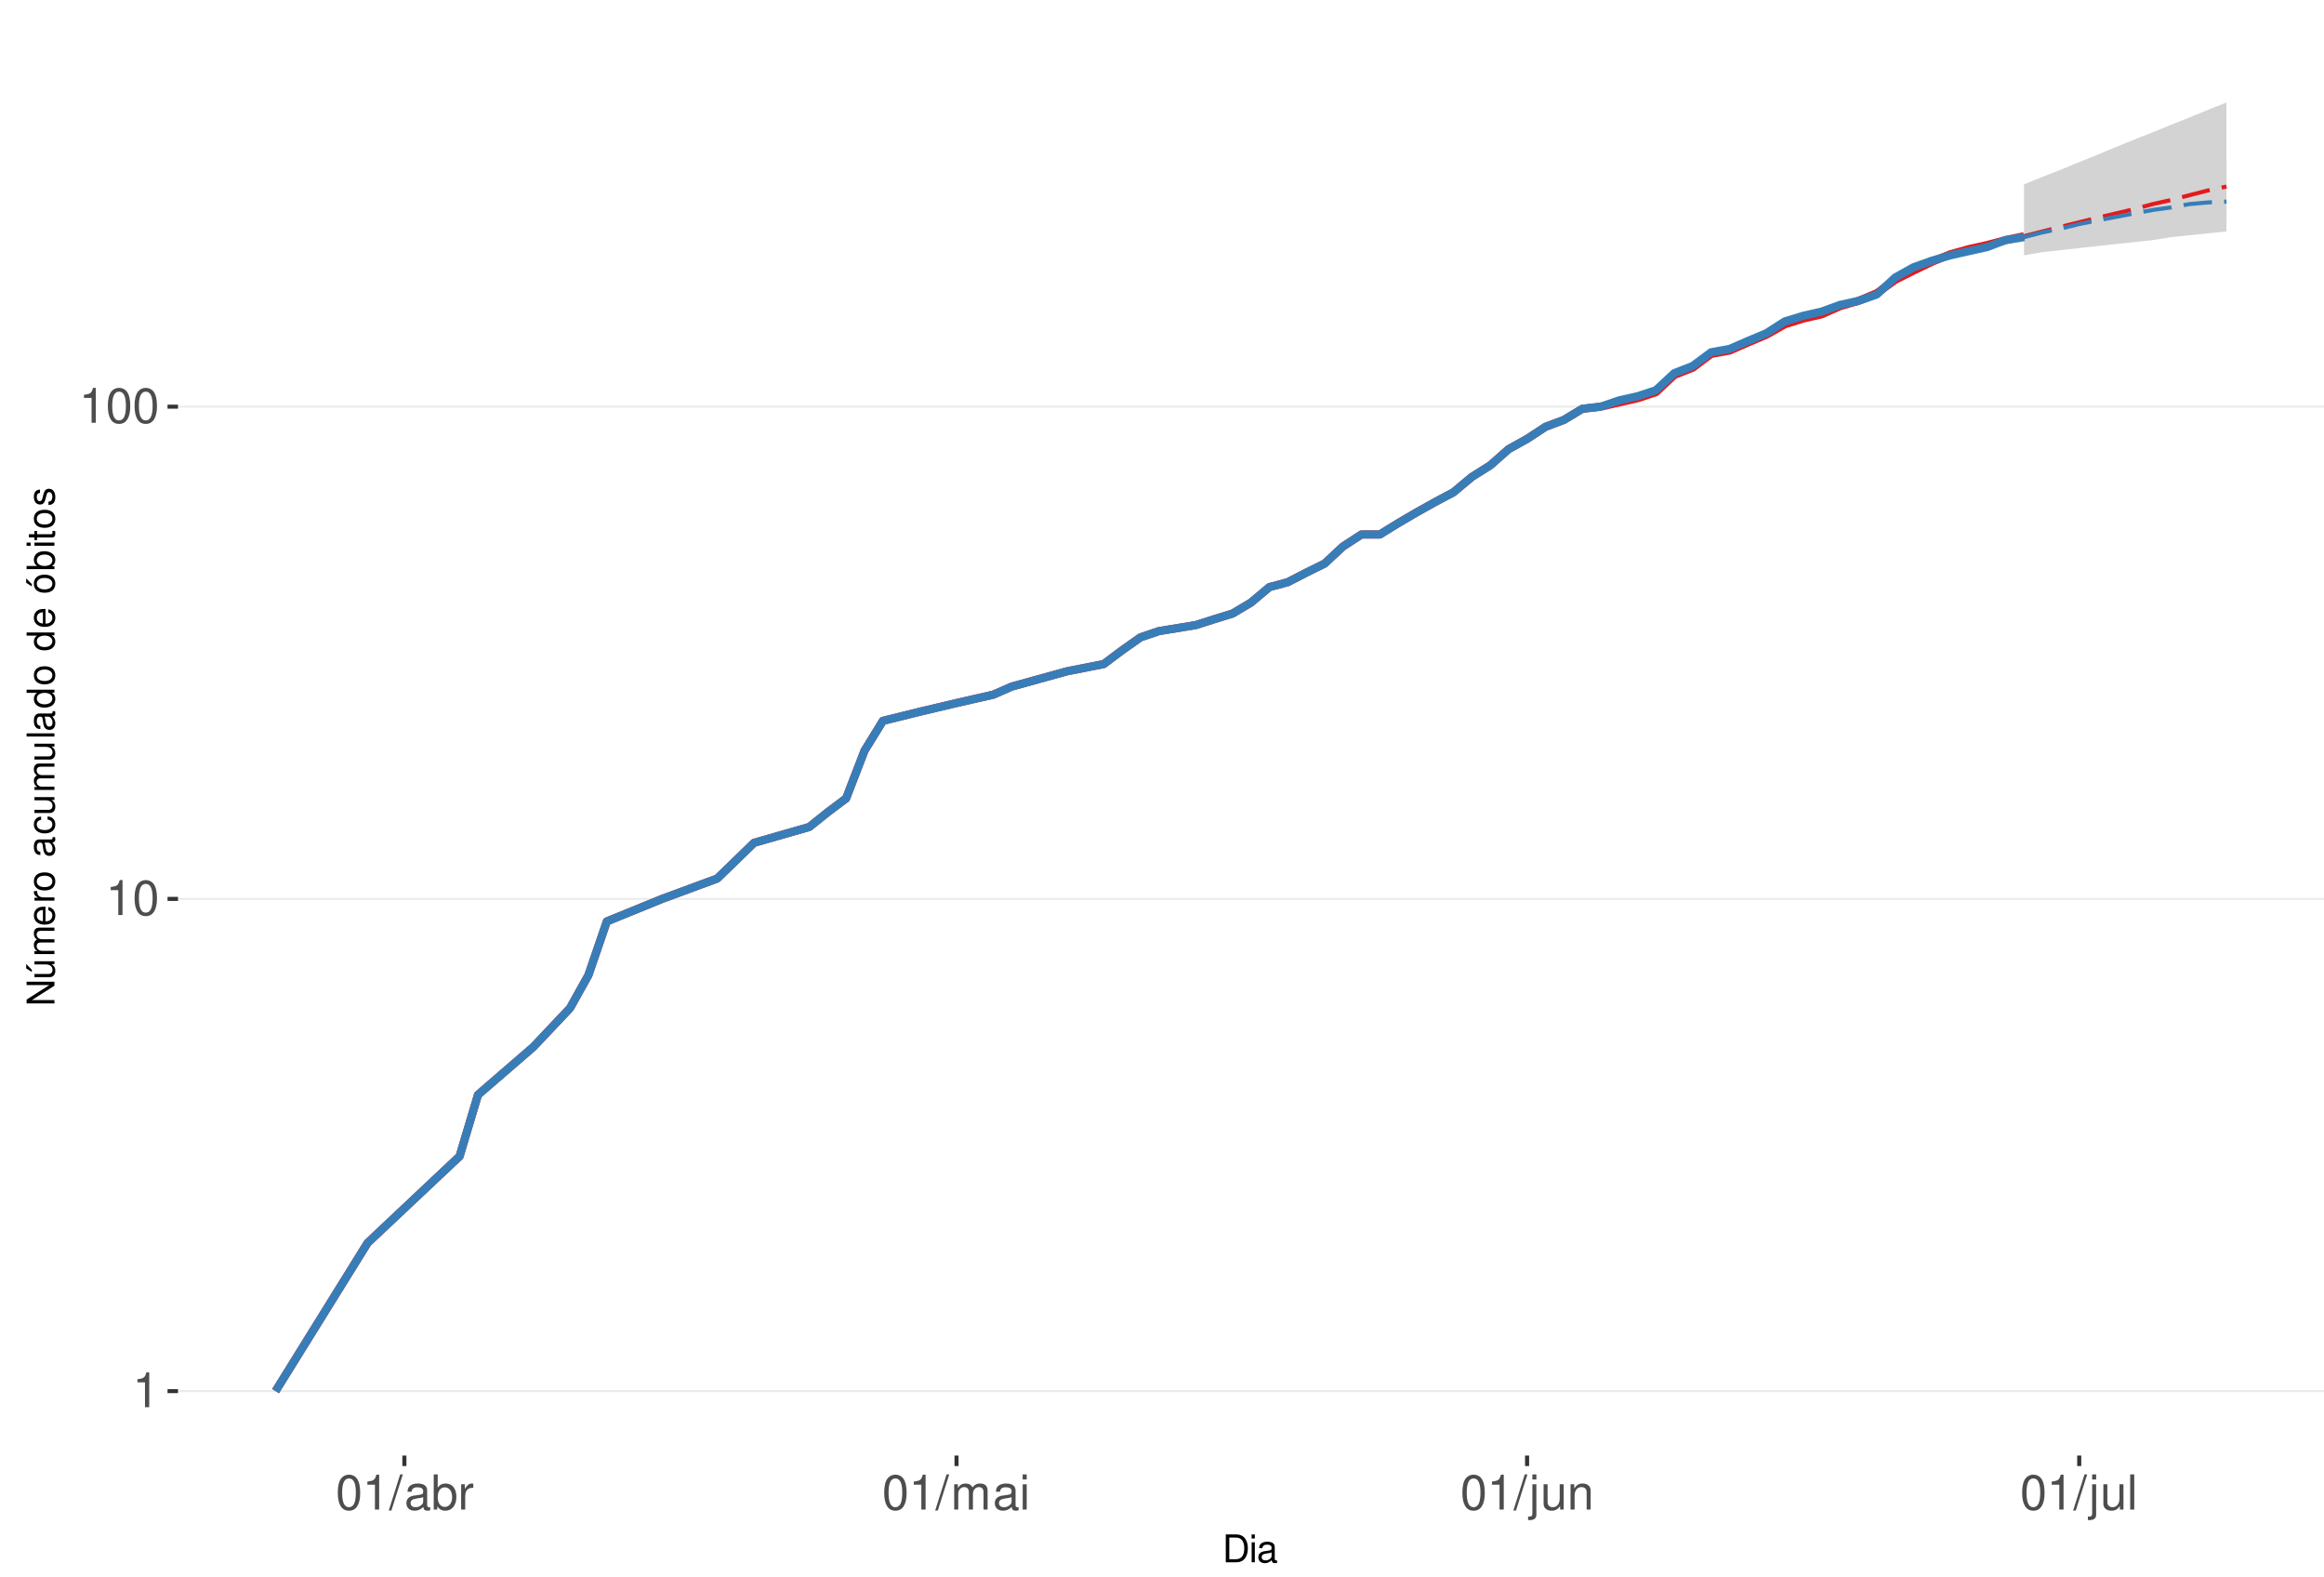
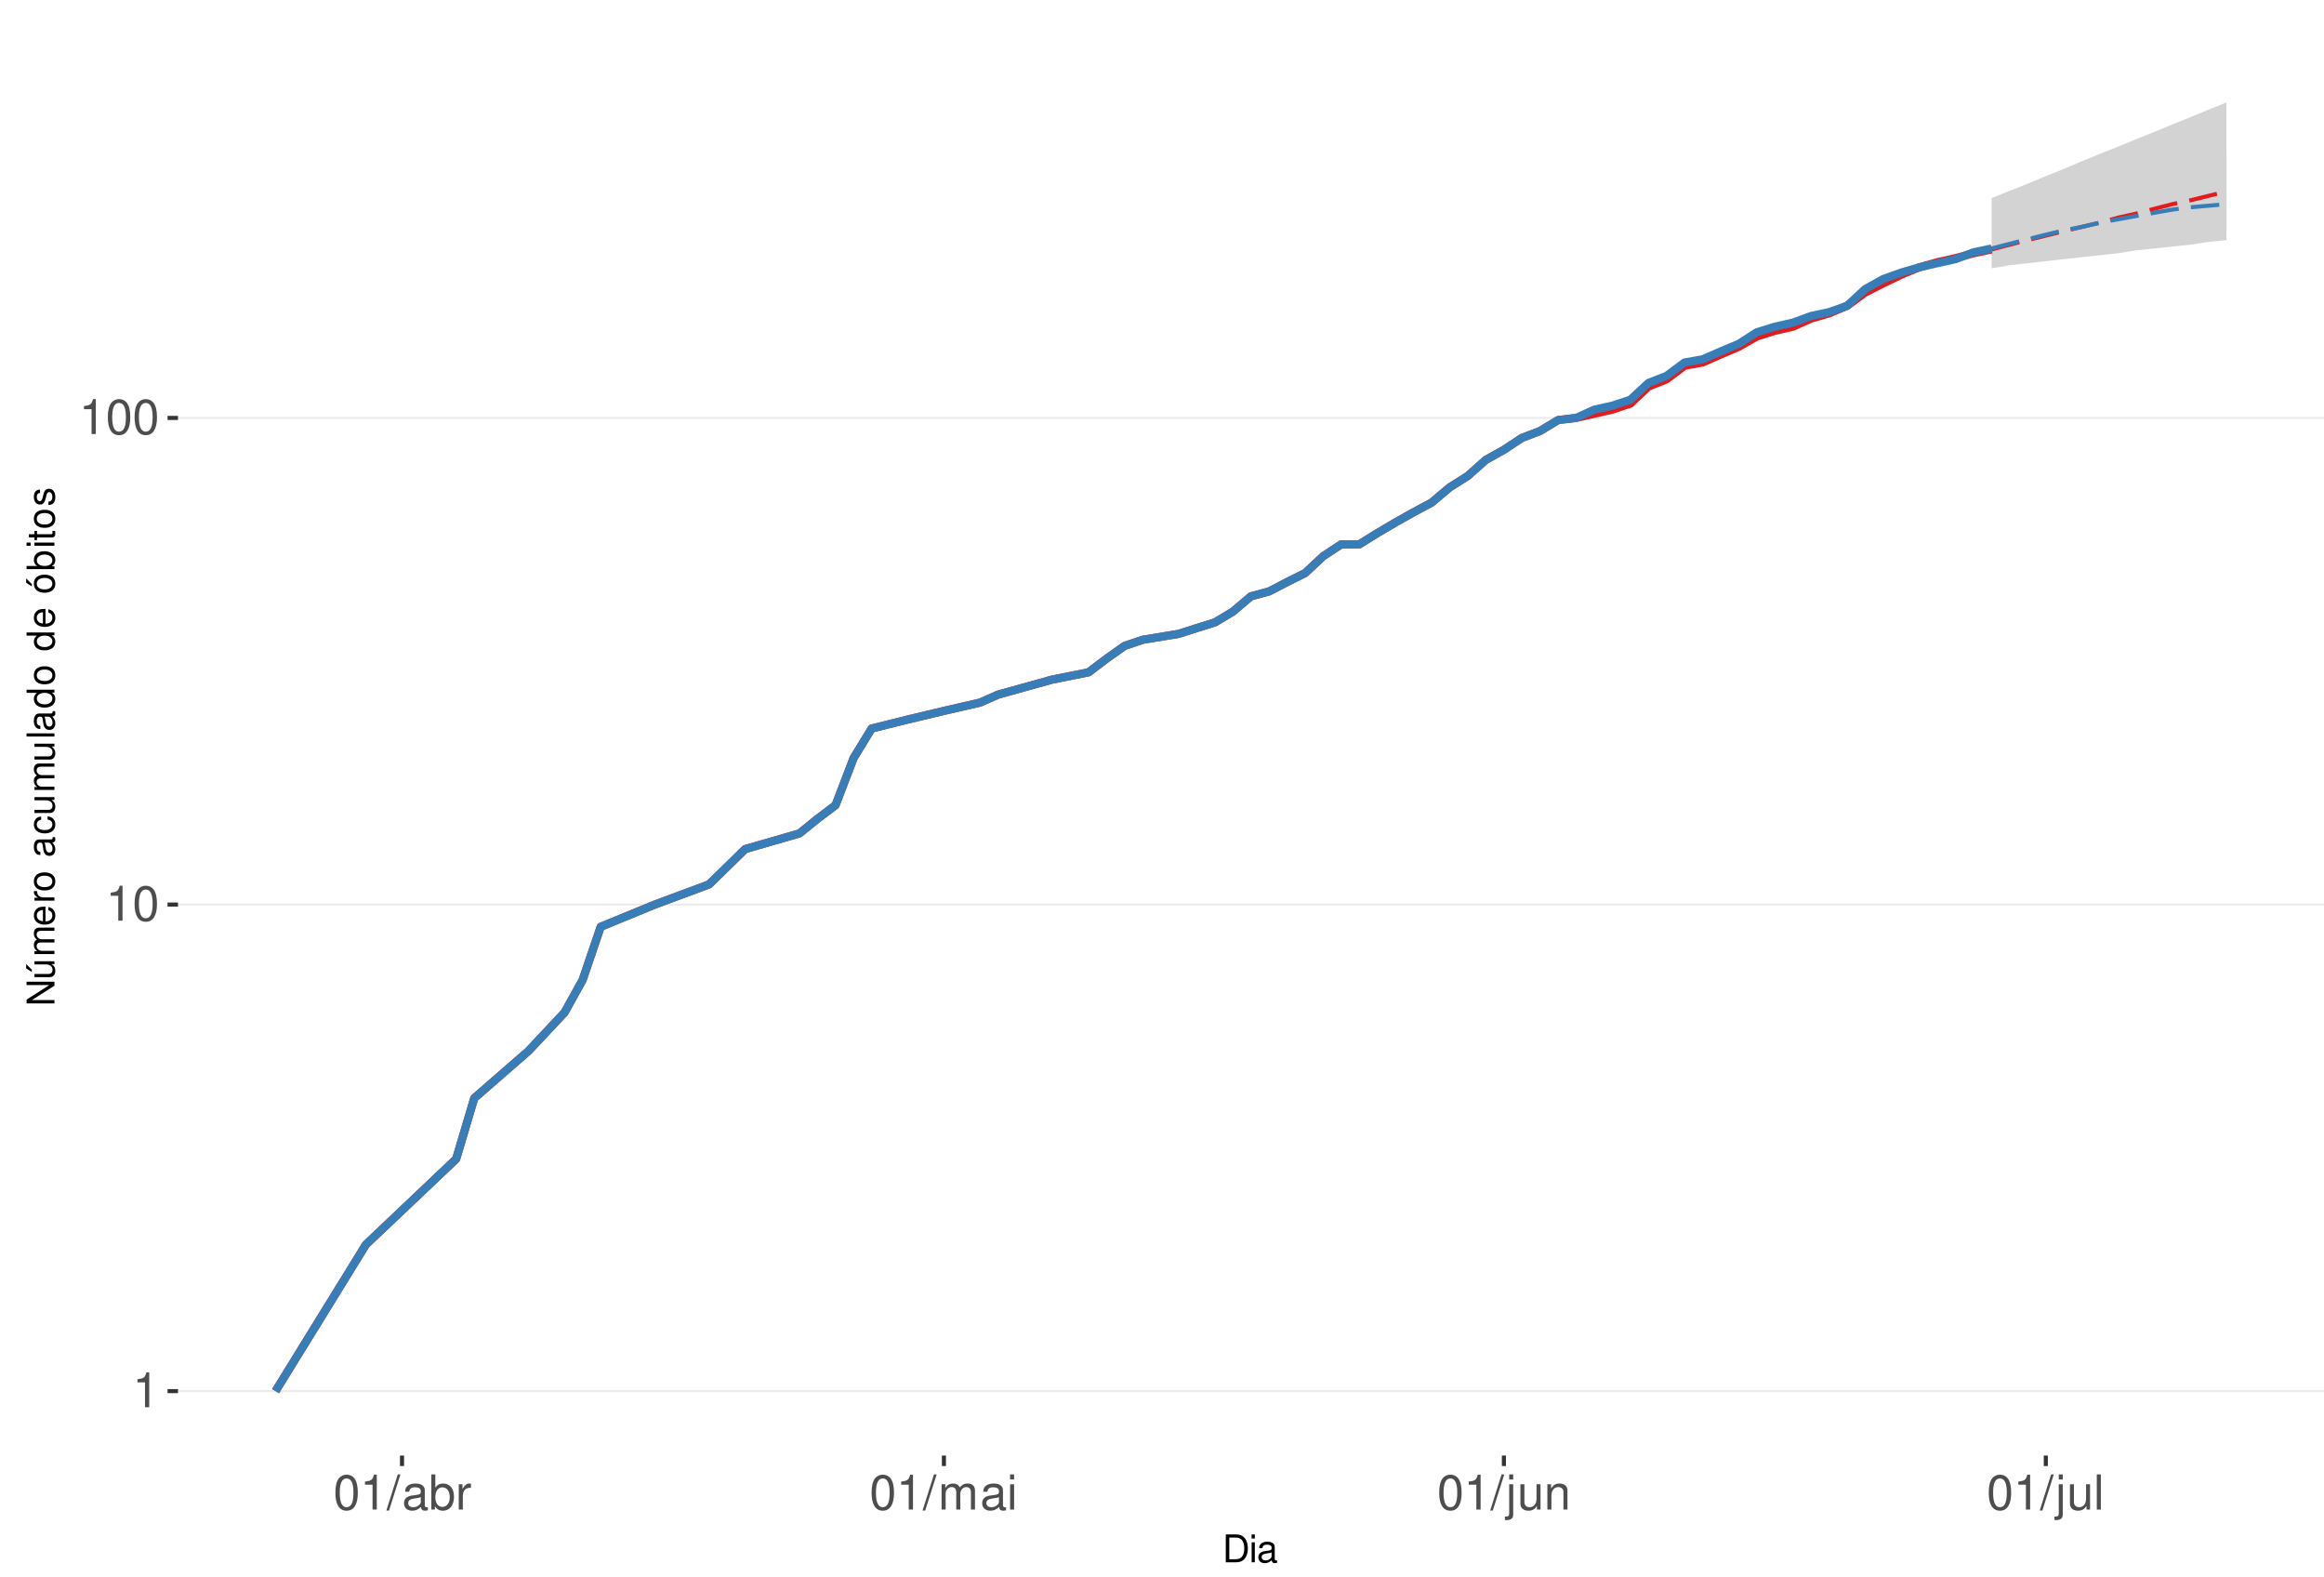
<svg xmlns="http://www.w3.org/2000/svg" xmlns:xlink="http://www.w3.org/1999/xlink" width="609pt" height="413pt" viewBox="0 0 609 413" version="1.1">
  <defs>
    <g>
      <symbol overflow="visible" id="glyph0-0">
        <path style="stroke:none;" d="" />
      </symbol>
      <symbol overflow="visible" id="glyph0-1">
        <path style="stroke:none;" d="M 3.281 -6.516 L 3.281 0 L 4.391 0 L 4.391 -9.156 L 3.656 -9.156 C 3.266 -7.75 3.016 -7.562 1.297 -7.328 L 1.297 -6.516 Z M 3.281 -6.516 " />
      </symbol>
      <symbol overflow="visible" id="glyph0-2">
        <path style="stroke:none;" d="M 3.484 -9.156 C 2.641 -9.156 1.891 -8.766 1.422 -8.156 C 0.828 -7.344 0.547 -6.125 0.547 -4.422 C 0.547 -1.344 1.562 0.297 3.484 0.297 C 5.375 0.297 6.422 -1.344 6.422 -4.359 C 6.422 -6.125 6.141 -7.312 5.547 -8.156 C 5.078 -8.781 4.328 -9.156 3.484 -9.156 Z M 3.484 -8.156 C 4.688 -8.156 5.281 -6.938 5.281 -4.453 C 5.281 -1.844 4.703 -0.625 3.453 -0.625 C 2.281 -0.625 1.688 -1.891 1.688 -4.422 C 1.688 -6.938 2.281 -8.156 3.484 -8.156 Z M 3.484 -8.156 " />
      </symbol>
      <symbol overflow="visible" id="glyph0-3">
        <path style="stroke:none;" d="M 2.891 -9.219 L -0.094 0.25 L 0.594 0.25 L 3.594 -9.219 Z M 2.891 -9.219 " />
      </symbol>
      <symbol overflow="visible" id="glyph0-4">
        <path style="stroke:none;" d="M 6.766 -0.625 C 6.656 -0.594 6.609 -0.594 6.547 -0.594 C 6.172 -0.594 5.969 -0.781 5.969 -1.109 L 5.969 -5.016 C 5.969 -6.188 5.109 -6.828 3.484 -6.828 C 2.5 -6.828 1.734 -6.547 1.281 -6.047 C 0.969 -5.703 0.844 -5.328 0.828 -4.672 L 1.891 -4.672 C 1.969 -5.484 2.453 -5.844 3.438 -5.844 C 4.406 -5.844 4.922 -5.5 4.922 -4.859 L 4.922 -4.578 C 4.906 -4.125 4.688 -3.969 3.828 -3.844 C 2.328 -3.656 2.094 -3.609 1.703 -3.438 C 0.922 -3.109 0.531 -2.531 0.531 -1.672 C 0.531 -0.469 1.359 0.297 2.703 0.297 C 3.547 0.297 4.219 0 4.969 -0.688 C 5.031 0 5.359 0.297 6.047 0.297 C 6.281 0.297 6.422 0.266 6.766 0.172 Z M 4.922 -2.094 C 4.922 -1.734 4.828 -1.516 4.5 -1.234 C 4.078 -0.828 3.562 -0.625 2.938 -0.625 C 2.109 -0.625 1.625 -1.031 1.625 -1.703 C 1.625 -2.391 2.094 -2.75 3.234 -2.906 C 4.359 -3.062 4.562 -3.109 4.922 -3.281 Z M 4.922 -2.094 " />
      </symbol>
      <symbol overflow="visible" id="glyph0-5">
        <path style="stroke:none;" d="M 0.688 -9.219 L 0.688 0 L 1.625 0 L 1.625 -0.844 C 2.141 -0.078 2.812 0.297 3.734 0.297 C 5.484 0.297 6.625 -1.141 6.625 -3.344 C 6.625 -5.5 5.547 -6.828 3.781 -6.828 C 2.875 -6.828 2.234 -6.484 1.734 -5.734 L 1.734 -9.219 Z M 3.578 -5.828 C 4.766 -5.828 5.516 -4.812 5.516 -3.234 C 5.516 -1.719 4.734 -0.703 3.578 -0.703 C 2.453 -0.703 1.734 -1.703 1.734 -3.266 C 1.734 -4.828 2.453 -5.828 3.578 -5.828 Z M 3.578 -5.828 " />
      </symbol>
      <symbol overflow="visible" id="glyph0-6">
        <path style="stroke:none;" d="M 0.875 -6.625 L 0.875 0 L 1.938 0 L 1.938 -3.438 C 1.953 -5.031 2.609 -5.75 4.062 -5.703 L 4.062 -6.781 C 3.891 -6.812 3.781 -6.828 3.656 -6.828 C 2.969 -6.828 2.453 -6.422 1.844 -5.422 L 1.844 -6.625 Z M 0.875 -6.625 " />
      </symbol>
      <symbol overflow="visible" id="glyph0-7">
        <path style="stroke:none;" d="M 0.891 -6.625 L 0.891 0 L 1.953 0 L 1.953 -4.156 C 1.953 -5.125 2.641 -5.891 3.5 -5.891 C 4.297 -5.891 4.734 -5.422 4.734 -4.562 L 4.734 0 L 5.797 0 L 5.797 -4.156 C 5.797 -5.125 6.5 -5.891 7.359 -5.891 C 8.125 -5.891 8.578 -5.406 8.578 -4.562 L 8.578 0 L 9.641 0 L 9.641 -4.969 C 9.641 -6.156 8.953 -6.828 7.719 -6.828 C 6.828 -6.828 6.297 -6.562 5.688 -5.812 C 5.297 -6.516 4.766 -6.828 3.891 -6.828 C 3.016 -6.828 2.422 -6.5 1.859 -5.688 L 1.859 -6.625 Z M 0.891 -6.625 " />
      </symbol>
      <symbol overflow="visible" id="glyph0-8">
        <path style="stroke:none;" d="M 1.891 -6.625 L 0.844 -6.625 L 0.844 0 L 1.891 0 Z M 1.891 -9.219 L 0.828 -9.219 L 0.828 -7.891 L 1.891 -7.891 Z M 1.891 -9.219 " />
      </symbol>
      <symbol overflow="visible" id="glyph0-9">
        <path style="stroke:none;" d="M 0.891 -6.625 L 0.891 0.969 C 0.891 1.625 0.688 1.828 0.031 1.828 C -0.047 1.828 -0.094 1.828 -0.234 1.828 L -0.234 2.719 C -0.094 2.75 -0.031 2.766 0.125 2.766 C 1.312 2.766 1.938 2.297 1.938 1.375 L 1.938 -6.625 Z M 1.938 -9.219 L 0.891 -9.219 L 0.891 -7.891 L 1.938 -7.891 Z M 1.938 -9.219 " />
      </symbol>
      <symbol overflow="visible" id="glyph0-10">
        <path style="stroke:none;" d="M 6.094 0 L 6.094 -6.625 L 5.047 -6.625 L 5.047 -2.875 C 5.047 -1.516 4.344 -0.625 3.234 -0.625 C 2.406 -0.625 1.875 -1.141 1.875 -1.938 L 1.875 -6.625 L 0.828 -6.625 L 0.828 -1.516 C 0.828 -0.422 1.641 0.297 2.938 0.297 C 3.906 0.297 4.531 -0.047 5.156 -0.922 L 5.156 0 Z M 6.094 0 " />
      </symbol>
      <symbol overflow="visible" id="glyph0-11">
        <path style="stroke:none;" d="M 0.891 -6.625 L 0.891 0 L 1.953 0 L 1.953 -3.656 C 1.953 -5.016 2.656 -5.891 3.75 -5.891 C 4.578 -5.891 5.109 -5.391 5.109 -4.594 L 5.109 0 L 6.156 0 L 6.156 -5.016 C 6.156 -6.109 5.344 -6.828 4.062 -6.828 C 3.078 -6.828 2.438 -6.438 1.859 -5.516 L 1.859 -6.625 Z M 0.891 -6.625 " />
      </symbol>
      <symbol overflow="visible" id="glyph0-12">
        <path style="stroke:none;" d="M 1.922 -9.219 L 0.859 -9.219 L 0.859 0 L 1.922 0 Z M 1.922 -9.219 " />
      </symbol>
      <symbol overflow="visible" id="glyph1-0">
        <path style="stroke:none;" d="" />
      </symbol>
      <symbol overflow="visible" id="glyph1-1">
        <path style="stroke:none;" d="M 0.891 0 L 3.703 0 C 5.547 0 6.672 -1.375 6.672 -3.656 C 6.672 -5.906 5.547 -7.297 3.703 -7.297 L 0.891 -7.297 Z M 1.812 -0.812 L 1.812 -6.469 L 3.547 -6.469 C 4.984 -6.469 5.734 -5.5 5.734 -3.641 C 5.734 -1.797 4.984 -0.812 3.547 -0.812 Z M 1.812 -0.812 " />
      </symbol>
      <symbol overflow="visible" id="glyph1-2">
        <path style="stroke:none;" d="M 1.5 -5.234 L 0.672 -5.234 L 0.672 0 L 1.5 0 Z M 1.5 -7.297 L 0.656 -7.297 L 0.656 -6.234 L 1.5 -6.234 Z M 1.5 -7.297 " />
      </symbol>
      <symbol overflow="visible" id="glyph1-3">
        <path style="stroke:none;" d="M 5.344 -0.484 C 5.266 -0.469 5.219 -0.469 5.172 -0.469 C 4.875 -0.469 4.719 -0.625 4.719 -0.875 L 4.719 -3.953 C 4.719 -4.891 4.047 -5.391 2.75 -5.391 C 1.984 -5.391 1.375 -5.172 1.016 -4.781 C 0.766 -4.516 0.672 -4.203 0.656 -3.688 L 1.484 -3.688 C 1.562 -4.328 1.938 -4.625 2.719 -4.625 C 3.484 -4.625 3.891 -4.344 3.891 -3.844 L 3.891 -3.625 C 3.875 -3.266 3.703 -3.125 3.016 -3.047 C 1.844 -2.891 1.656 -2.844 1.344 -2.719 C 0.734 -2.453 0.422 -2 0.422 -1.312 C 0.422 -0.375 1.078 0.234 2.141 0.234 C 2.797 0.234 3.328 0 3.922 -0.547 C 3.984 0 4.234 0.234 4.781 0.234 C 4.953 0.234 5.062 0.203 5.344 0.141 Z M 3.891 -1.656 C 3.891 -1.375 3.812 -1.203 3.562 -0.969 C 3.219 -0.656 2.812 -0.5 2.312 -0.5 C 1.672 -0.5 1.297 -0.812 1.297 -1.344 C 1.297 -1.891 1.656 -2.172 2.547 -2.297 C 3.438 -2.422 3.609 -2.453 3.891 -2.594 Z M 3.891 -1.656 " />
      </symbol>
      <symbol overflow="visible" id="glyph2-0">
        <path style="stroke:none;" d="" />
      </symbol>
      <symbol overflow="visible" id="glyph2-1">
        <path style="stroke:none;" d="M -7.297 -6.453 L -7.297 -5.578 L -1.328 -5.578 L -7.297 -1.766 L -7.297 -0.766 L 0 -0.766 L 0 -1.641 L -5.906 -1.641 L 0 -5.406 L 0 -6.453 Z M -7.297 -6.453 " />
      </symbol>
      <symbol overflow="visible" id="glyph2-2">
        <path style="stroke:none;" d="M 0 -4.812 L -5.234 -4.812 L -5.234 -3.984 L -2.266 -3.984 C -1.203 -3.984 -0.5 -3.438 -0.5 -2.562 C -0.5 -1.906 -0.906 -1.484 -1.531 -1.484 L -5.234 -1.484 L -5.234 -0.656 L -1.203 -0.656 C -0.328 -0.656 0.234 -1.297 0.234 -2.312 C 0.234 -3.094 -0.047 -3.578 -0.734 -4.062 L 0 -4.062 Z M -7.406 -2.953 L -5.922 -2 L -5.922 -2.594 L -7.406 -4.094 Z M -7.406 -2.953 " />
      </symbol>
      <symbol overflow="visible" id="glyph2-3">
        <path style="stroke:none;" d="M -5.234 -0.703 L 0 -0.703 L 0 -1.547 L -3.297 -1.547 C -4.047 -1.547 -4.656 -2.094 -4.656 -2.766 C -4.656 -3.391 -4.281 -3.734 -3.609 -3.734 L 0 -3.734 L 0 -4.578 L -3.297 -4.578 C -4.047 -4.578 -4.656 -5.125 -4.656 -5.812 C -4.656 -6.422 -4.266 -6.781 -3.609 -6.781 L 0 -6.781 L 0 -7.625 L -3.938 -7.625 C -4.875 -7.625 -5.391 -7.078 -5.391 -6.094 C -5.391 -5.406 -5.188 -4.984 -4.594 -4.484 C -5.156 -4.188 -5.391 -3.766 -5.391 -3.078 C -5.391 -2.375 -5.125 -1.906 -4.5 -1.469 L -5.234 -1.469 Z M -5.234 -0.703 " />
      </symbol>
      <symbol overflow="visible" id="glyph2-4">
        <path style="stroke:none;" d="M -2.344 -5.125 C -3.141 -5.125 -3.625 -5.062 -4.016 -4.922 C -4.875 -4.578 -5.391 -3.781 -5.391 -2.797 C -5.391 -1.344 -4.281 -0.406 -2.547 -0.406 C -0.812 -0.406 0.234 -1.297 0.234 -2.781 C 0.234 -3.984 -0.453 -4.812 -1.594 -5.016 L -1.594 -4.188 C -0.906 -3.953 -0.547 -3.484 -0.547 -2.812 C -0.547 -2.281 -0.781 -1.828 -1.219 -1.547 C -1.516 -1.344 -1.812 -1.281 -2.344 -1.266 Z M -3.016 -1.297 C -3.984 -1.359 -4.625 -1.953 -4.625 -2.797 C -4.625 -3.641 -3.953 -4.234 -3.016 -4.234 Z M -3.016 -1.297 " />
      </symbol>
      <symbol overflow="visible" id="glyph2-5">
        <path style="stroke:none;" d="M -5.234 -0.688 L 0 -0.688 L 0 -1.531 L -2.719 -1.531 C -3.984 -1.547 -4.547 -2.062 -4.516 -3.203 L -5.359 -3.203 C -5.375 -3.062 -5.391 -2.984 -5.391 -2.891 C -5.391 -2.344 -5.062 -1.938 -4.297 -1.453 L -5.234 -1.453 Z M -5.234 -0.688 " />
      </symbol>
      <symbol overflow="visible" id="glyph2-6">
        <path style="stroke:none;" d="M -5.391 -2.719 C -5.391 -1.234 -4.344 -0.359 -2.578 -0.359 C -0.812 -0.359 0.234 -1.234 0.234 -2.734 C 0.234 -4.203 -0.812 -5.094 -2.547 -5.094 C -4.359 -5.094 -5.391 -4.234 -5.391 -2.719 Z M -4.625 -2.734 C -4.625 -3.672 -3.844 -4.234 -2.547 -4.234 C -1.312 -4.234 -0.547 -3.656 -0.547 -2.734 C -0.547 -1.797 -1.312 -1.234 -2.578 -1.234 C -3.844 -1.234 -4.625 -1.797 -4.625 -2.734 Z M -4.625 -2.734 " />
      </symbol>
      <symbol overflow="visible" id="glyph2-7">
        <path style="stroke:none;" d="" />
      </symbol>
      <symbol overflow="visible" id="glyph2-8">
        <path style="stroke:none;" d="M -0.484 -5.344 C -0.469 -5.266 -0.469 -5.219 -0.469 -5.172 C -0.469 -4.875 -0.625 -4.719 -0.875 -4.719 L -3.953 -4.719 C -4.891 -4.719 -5.391 -4.047 -5.391 -2.75 C -5.391 -1.984 -5.172 -1.375 -4.781 -1.016 C -4.516 -0.766 -4.203 -0.672 -3.688 -0.656 L -3.688 -1.484 C -4.328 -1.562 -4.625 -1.938 -4.625 -2.719 C -4.625 -3.484 -4.344 -3.891 -3.844 -3.891 L -3.625 -3.891 C -3.266 -3.875 -3.125 -3.703 -3.047 -3.016 C -2.891 -1.844 -2.844 -1.656 -2.719 -1.344 C -2.453 -0.734 -2 -0.422 -1.312 -0.422 C -0.375 -0.422 0.234 -1.078 0.234 -2.141 C 0.234 -2.797 0 -3.328 -0.547 -3.922 C 0 -3.984 0.234 -4.234 0.234 -4.781 C 0.234 -4.953 0.203 -5.062 0.141 -5.344 Z M -1.656 -3.891 C -1.375 -3.891 -1.203 -3.812 -0.969 -3.562 C -0.656 -3.219 -0.5 -2.812 -0.5 -2.312 C -0.5 -1.672 -0.812 -1.297 -1.344 -1.297 C -1.891 -1.297 -2.172 -1.656 -2.297 -2.547 C -2.422 -3.438 -2.453 -3.609 -2.594 -3.891 Z M -1.656 -3.891 " />
      </symbol>
      <symbol overflow="visible" id="glyph2-9">
        <path style="stroke:none;" d="M -3.484 -4.703 C -3.984 -4.672 -4.312 -4.562 -4.609 -4.359 C -5.094 -4 -5.391 -3.375 -5.391 -2.641 C -5.391 -1.219 -4.266 -0.312 -2.531 -0.312 C -0.844 -0.312 0.234 -1.203 0.234 -2.625 C 0.234 -3.875 -0.516 -4.672 -1.797 -4.766 L -1.797 -3.938 C -0.953 -3.797 -0.547 -3.359 -0.547 -2.656 C -0.547 -1.734 -1.297 -1.188 -2.531 -1.188 C -3.844 -1.188 -4.625 -1.719 -4.625 -2.625 C -4.625 -3.328 -4.203 -3.766 -3.484 -3.875 Z M -3.484 -4.703 " />
      </symbol>
      <symbol overflow="visible" id="glyph2-10">
        <path style="stroke:none;" d="M 0 -4.812 L -5.234 -4.812 L -5.234 -3.984 L -2.266 -3.984 C -1.203 -3.984 -0.5 -3.438 -0.5 -2.562 C -0.5 -1.906 -0.906 -1.484 -1.531 -1.484 L -5.234 -1.484 L -5.234 -0.656 L -1.203 -0.656 C -0.328 -0.656 0.234 -1.297 0.234 -2.312 C 0.234 -3.094 -0.047 -3.578 -0.734 -4.062 L 0 -4.062 Z M 0 -4.812 " />
      </symbol>
      <symbol overflow="visible" id="glyph2-11">
        <path style="stroke:none;" d="M -7.297 -1.516 L -7.297 -0.688 L 0 -0.688 L 0 -1.516 Z M -7.297 -1.516 " />
      </symbol>
      <symbol overflow="visible" id="glyph2-12">
        <path style="stroke:none;" d="M -7.297 -4.953 L -7.297 -4.125 L -4.578 -4.125 C -5.109 -3.766 -5.391 -3.203 -5.391 -2.516 C -5.391 -1.156 -4.297 -0.266 -2.625 -0.266 C -0.859 -0.266 0.234 -1.125 0.234 -2.547 C 0.234 -3.266 -0.047 -3.766 -0.688 -4.203 L 0 -4.203 L 0 -4.953 Z M -4.609 -2.656 C -4.609 -3.547 -3.812 -4.125 -2.562 -4.125 C -1.344 -4.125 -0.547 -3.547 -0.547 -2.656 C -0.547 -1.734 -1.359 -1.125 -2.578 -1.125 C -3.797 -1.125 -4.609 -1.734 -4.609 -2.656 Z M -4.609 -2.656 " />
      </symbol>
      <symbol overflow="visible" id="glyph2-13">
        <path style="stroke:none;" d="M -5.391 -2.719 C -5.391 -1.234 -4.344 -0.359 -2.578 -0.359 C -0.812 -0.359 0.234 -1.234 0.234 -2.734 C 0.234 -4.203 -0.812 -5.094 -2.547 -5.094 C -4.359 -5.094 -5.391 -4.234 -5.391 -2.719 Z M -4.625 -2.734 C -4.625 -3.672 -3.844 -4.234 -2.547 -4.234 C -1.312 -4.234 -0.547 -3.656 -0.547 -2.734 C -0.547 -1.797 -1.312 -1.234 -2.578 -1.234 C -3.844 -1.234 -4.625 -1.797 -4.625 -2.734 Z M -7.406 -2.984 L -5.922 -2.016 L -5.922 -2.625 L -7.406 -4.109 Z M -7.406 -2.984 " />
      </symbol>
      <symbol overflow="visible" id="glyph2-14">
        <path style="stroke:none;" d="M -7.297 -0.547 L 0 -0.547 L 0 -1.297 L -0.672 -1.297 C -0.062 -1.688 0.234 -2.219 0.234 -2.953 C 0.234 -4.328 -0.906 -5.234 -2.641 -5.234 C -4.344 -5.234 -5.391 -4.375 -5.391 -2.984 C -5.391 -2.266 -5.125 -1.766 -4.531 -1.375 L -7.297 -1.375 Z M -4.609 -2.828 C -4.609 -3.766 -3.797 -4.359 -2.547 -4.359 C -1.359 -4.359 -0.547 -3.734 -0.547 -2.828 C -0.547 -1.938 -1.344 -1.375 -2.578 -1.375 C -3.812 -1.375 -4.609 -1.938 -4.609 -2.828 Z M -4.609 -2.828 " />
      </symbol>
      <symbol overflow="visible" id="glyph2-15">
        <path style="stroke:none;" d="M -5.234 -1.5 L -5.234 -0.672 L 0 -0.672 L 0 -1.5 Z M -7.297 -1.5 L -7.297 -0.656 L -6.234 -0.656 L -6.234 -1.5 Z M -7.297 -1.5 " />
      </symbol>
      <symbol overflow="visible" id="glyph2-16">
        <path style="stroke:none;" d="M -5.234 -2.547 L -5.234 -1.688 L -6.688 -1.688 L -6.688 -0.844 L -5.234 -0.844 L -5.234 -0.141 L -4.562 -0.141 L -4.562 -0.844 L -0.594 -0.844 C -0.062 -0.844 0.234 -1.203 0.234 -1.859 C 0.234 -2.078 0.203 -2.266 0.156 -2.547 L -0.547 -2.547 C -0.516 -2.422 -0.5 -2.312 -0.5 -2.141 C -0.5 -1.781 -0.594 -1.688 -0.969 -1.688 L -4.562 -1.688 L -4.562 -2.547 Z M -5.234 -2.547 " />
      </symbol>
      <symbol overflow="visible" id="glyph2-17">
        <path style="stroke:none;" d="M -3.781 -4.375 C -4.812 -4.375 -5.391 -3.688 -5.391 -2.484 C -5.391 -1.266 -4.766 -0.469 -3.797 -0.469 C -2.969 -0.469 -2.578 -0.891 -2.281 -2.125 L -2.094 -2.906 C -1.953 -3.484 -1.734 -3.719 -1.375 -3.719 C -0.875 -3.719 -0.547 -3.234 -0.547 -2.5 C -0.547 -2.047 -0.672 -1.672 -0.891 -1.453 C -1.047 -1.328 -1.188 -1.266 -1.562 -1.219 L -1.562 -0.344 C -0.344 -0.375 0.234 -1.062 0.234 -2.438 C 0.234 -3.75 -0.422 -4.594 -1.438 -4.594 C -2.203 -4.594 -2.641 -4.156 -2.891 -3.109 L -3.078 -2.312 C -3.234 -1.625 -3.453 -1.344 -3.828 -1.344 C -4.312 -1.344 -4.625 -1.766 -4.625 -2.453 C -4.625 -3.125 -4.328 -3.484 -3.781 -3.5 Z M -3.781 -4.375 " />
      </symbol>
    </g>
    <clipPath id="clip1">
      <path d="M 46.645 9.961 L 609 9.961 L 609 381.328 L 46.645 381.328 Z M 46.645 9.961 " />
    </clipPath>
    <clipPath id="clip2">
      <path d="M 46.645 364 L 609 364 L 609 365 L 46.645 365 Z M 46.645 364 " />
    </clipPath>
    <clipPath id="clip3">
-       <path d="M 46.645 235 L 609 235 L 609 236 L 46.645 236 Z M 46.645 235 " />
+       <path d="M 46.645 236 L 609 236 L 609 238 L 46.645 238 Z M 46.645 236 " />
    </clipPath>
    <clipPath id="clip4">
-       <path d="M 46.645 106 L 609 106 L 609 107 L 46.645 107 Z M 46.645 106 " />
+       <path d="M 46.645 109 L 609 109 L 609 110 L 46.645 110 Z M 46.645 109 " />
    </clipPath>
  </defs>
  <g id="surface245">
    <rect x="0" y="0" width="609" height="413" style="fill:rgb(100%,100%,100%);fill-opacity:1;stroke:none;" />
    <rect x="0" y="0" width="609" height="413" style="fill:rgb(100%,100%,100%);fill-opacity:1;stroke:none;" />
    <path style="fill:none;stroke-width:1.067;stroke-linecap:round;stroke-linejoin:round;stroke:rgb(100%,100%,100%);stroke-opacity:1;stroke-miterlimit:10;" d="M 0 413 L 609 413 L 609 0 L 0 0 Z M 0 413 " />
    <g clip-path="url(#clip1)" clip-rule="nonzero">
      <path style=" stroke:none;fill-rule:nonzero;fill:rgb(100%,100%,100%);fill-opacity:1;" d="M 46.645 381.328 L 609 381.328 L 609 9.961 L 46.645 9.961 Z M 46.645 381.328 " />
    </g>
    <g clip-path="url(#clip2)" clip-rule="nonzero">
      <path style="fill:none;stroke-width:0.533;stroke-linecap:butt;stroke-linejoin:round;stroke:rgb(92.157%,92.157%,92.157%);stroke-opacity:1;stroke-miterlimit:10;" d="M 46.645 364.449 L 609 364.449 " />
    </g>
    <g clip-path="url(#clip3)" clip-rule="nonzero">
-       <path style="fill:none;stroke-width:0.533;stroke-linecap:butt;stroke-linejoin:round;stroke:rgb(92.157%,92.157%,92.157%);stroke-opacity:1;stroke-miterlimit:10;" d="M 46.645 235.496 L 609 235.496 " />
+       <path style="fill:none;stroke-width:0.533;stroke-linecap:butt;stroke-linejoin:round;stroke:rgb(92.157%,92.157%,92.157%);stroke-opacity:1;stroke-miterlimit:10;" d="M 46.645 236.973 L 609 236.973 " />
    </g>
    <g clip-path="url(#clip4)" clip-rule="nonzero">
-       <path style="fill:none;stroke-width:0.533;stroke-linecap:butt;stroke-linejoin:round;stroke:rgb(92.157%,92.157%,92.157%);stroke-opacity:1;stroke-miterlimit:10;" d="M 46.645 106.543 L 609 106.543 " />
-     </g>
-     <path style=" stroke:none;fill-rule:nonzero;fill:rgb(82.745%,82.745%,82.745%);fill-opacity:1;" d="M 530.387 48.281 L 535.211 46.34 L 540.031 44.457 L 544.855 42.461 L 549.68 40.531 L 554.5 38.504 L 559.324 36.543 L 564.148 34.648 L 568.969 32.668 L 573.793 30.754 L 578.617 28.766 L 583.438 26.844 L 583.438 60.633 L 578.617 61.129 L 573.793 61.629 L 568.969 62.133 L 564.148 62.898 L 559.324 63.414 L 554.5 63.934 L 549.68 64.461 L 544.855 64.992 L 540.031 65.527 L 535.211 66.066 L 530.387 66.891 Z M 530.387 48.281 " />
-     <path style=" stroke:none;fill-rule:nonzero;fill:rgb(82.745%,82.745%,82.745%);fill-opacity:1;" d="M 530.387 62.133 L 535.211 59.41 L 540.031 56.816 L 544.855 54.559 L 549.68 52.176 L 554.5 50.094 L 559.324 48.281 L 564.148 46.531 L 568.969 45.016 L 573.793 43.543 L 578.617 42.641 L 583.438 42.105 L 583.438 58.219 L 578.617 58.453 L 568.969 58.93 L 564.148 59.172 L 559.324 59.652 L 554.5 59.895 L 549.68 60.387 L 544.855 60.879 L 540.031 61.129 L 535.211 61.629 Z M 530.387 62.133 " />
-     <path style="fill:none;stroke-width:2.134;stroke-linecap:butt;stroke-linejoin:round;stroke:rgb(89.412%,10.196%,10.98%);stroke-opacity:1;stroke-miterlimit:10;" d="M 72.207 364.449 L 96.32 325.629 L 120.438 302.922 L 125.258 286.812 L 139.727 274.312 L 149.375 264.102 L 154.195 255.469 L 159.02 241.395 L 173.488 235.496 L 187.957 230.156 L 197.602 220.801 L 212.07 216.652 L 216.895 212.789 L 221.719 209.172 L 226.539 196.676 L 231.363 188.848 L 241.008 186.465 L 250.656 184.18 L 260.301 181.984 L 265.125 179.871 L 279.594 175.867 L 289.238 173.969 L 294.062 170.355 L 298.887 166.961 L 303.707 165.336 L 313.355 163.758 L 318.176 162.223 L 323 160.73 L 327.824 157.859 L 332.645 153.809 L 337.469 152.52 L 342.293 150.031 L 347.113 147.648 L 351.938 143.164 L 356.762 140.023 L 361.582 140.023 L 366.406 137.051 L 371.23 134.223 L 376.051 131.535 L 380.875 128.969 L 385.699 124.941 L 390.52 121.91 L 395.344 117.656 L 400.168 114.988 L 404.988 111.824 L 409.812 110.008 L 414.637 107.105 L 419.457 106.543 L 424.281 105.434 L 429.105 104.344 L 433.926 102.754 L 438.75 98.23 L 443.574 96.332 L 448.395 92.719 L 453.219 91.848 L 458.043 89.734 L 462.863 87.699 L 467.688 84.965 L 472.512 83.461 L 477.332 82.359 L 482.156 80.219 L 486.98 78.836 L 491.801 76.824 L 496.625 73.312 L 501.449 70.891 L 506.27 68.57 L 511.094 66.613 L 515.918 65.258 L 520.738 64.195 L 525.562 62.898 L 530.387 61.879 " />
-     <path style="fill:none;stroke-width:1.067;stroke-linecap:butt;stroke-linejoin:round;stroke:rgb(89.412%,10.196%,10.98%);stroke-opacity:1;stroke-dasharray:7.469,3.201;stroke-miterlimit:10;" d="M 530.387 61.879 L 535.211 60.633 L 540.031 59.41 L 544.855 58.219 L 549.68 57.047 L 554.5 55.902 L 559.324 54.781 L 564.148 53.461 L 568.969 52.387 L 573.793 51.125 L 578.617 49.891 L 583.438 48.879 " />
-     <path style="fill:none;stroke-width:2.134;stroke-linecap:butt;stroke-linejoin:round;stroke:rgb(21.569%,49.412%,72.157%);stroke-opacity:1;stroke-miterlimit:10;" d="M 72.207 364.449 L 96.32 325.629 L 120.438 302.922 L 125.258 286.812 L 139.727 274.312 L 149.375 264.102 L 154.195 255.469 L 159.02 241.395 L 173.488 235.496 L 187.957 230.156 L 197.602 220.801 L 212.07 216.652 L 216.895 212.789 L 221.719 209.172 L 226.539 196.676 L 231.363 188.848 L 241.008 186.465 L 250.656 184.18 L 260.301 181.984 L 265.125 179.871 L 279.594 175.867 L 289.238 173.969 L 294.062 170.355 L 298.887 166.961 L 303.707 165.336 L 313.355 163.758 L 318.176 162.223 L 323 160.73 L 327.824 157.859 L 332.645 153.809 L 337.469 152.52 L 342.293 150.031 L 347.113 147.648 L 351.938 143.164 L 356.762 140.023 L 361.582 140.023 L 366.406 137.051 L 371.23 134.223 L 376.051 131.535 L 380.875 128.969 L 385.699 124.941 L 390.52 121.91 L 395.344 117.656 L 400.168 114.988 L 404.988 111.824 L 409.812 110.008 L 414.637 107.105 L 419.457 106.543 L 424.281 104.887 L 429.105 103.809 L 433.926 102.23 L 438.75 97.75 L 443.574 95.867 L 448.395 92.281 L 453.219 91.418 L 458.043 89.32 L 462.863 87.301 L 467.688 84.211 L 472.512 82.727 L 477.332 81.637 L 482.156 79.871 L 486.98 78.836 L 491.801 77.156 L 496.625 72.699 L 501.449 70.008 L 506.27 68.285 L 511.094 66.891 L 515.918 65.797 L 520.738 64.727 L 525.562 62.898 L 530.387 62.133 " />
-     <path style="fill:none;stroke-width:1.067;stroke-linecap:butt;stroke-linejoin:round;stroke:rgb(21.569%,49.412%,72.157%);stroke-opacity:1;stroke-dasharray:7.469,3.201;stroke-miterlimit:10;" d="M 530.387 62.133 L 535.211 60.879 L 540.031 59.895 L 544.855 58.691 L 549.68 57.746 L 554.5 56.816 L 559.324 55.902 L 564.148 55.004 L 568.969 54.336 L 573.793 53.461 L 578.617 53.031 L 583.438 52.816 " />
+       <path style="fill:none;stroke-width:0.533;stroke-linecap:butt;stroke-linejoin:round;stroke:rgb(92.157%,92.157%,92.157%);stroke-opacity:1;stroke-miterlimit:10;" d="M 46.645 109.492 L 609 109.492 " />
+     </g>
+     <path style=" stroke:none;fill-rule:nonzero;fill:rgb(82.745%,82.745%,82.745%);fill-opacity:1;" d="M 521.902 51.902 L 526.637 49.98 L 531.367 48.121 L 536.102 46.148 L 540.836 44.242 L 545.57 42.234 L 550.305 40.297 L 555.035 38.426 L 559.77 36.465 L 564.504 34.574 L 569.238 32.605 L 573.973 30.707 L 578.703 28.742 L 583.438 26.844 L 583.438 62.902 L 578.703 63.383 L 573.973 64.109 L 569.238 64.598 L 564.504 65.094 L 559.77 65.594 L 555.035 66.348 L 550.305 66.859 L 545.57 67.375 L 540.836 67.895 L 536.102 68.418 L 531.367 68.949 L 526.637 69.484 L 521.902 70.297 Z M 521.902 51.902 " />
+     <path style=" stroke:none;fill-rule:nonzero;fill:rgb(82.745%,82.745%,82.745%);fill-opacity:1;" d="M 521.902 65.094 L 526.637 62.191 L 531.367 59.434 L 536.102 57.023 L 540.836 54.504 L 545.57 52.293 L 550.305 50.168 L 555.035 48.121 L 559.77 46.324 L 564.504 44.582 L 569.238 43.062 L 573.973 41.742 L 578.703 40.773 L 583.438 40.297 L 583.438 60.34 L 578.703 60.34 L 573.973 60.566 L 569.238 61.027 L 564.504 61.258 L 559.77 61.723 L 555.035 61.957 L 550.305 62.426 L 545.57 62.902 L 540.836 63.141 L 531.367 64.109 L 526.637 64.598 Z M 521.902 65.094 " />
+     <path style="fill:none;stroke-width:2.134;stroke-linecap:butt;stroke-linejoin:round;stroke:rgb(89.412%,10.196%,10.98%);stroke-opacity:1;stroke-miterlimit:10;" d="M 72.207 364.449 L 95.875 326.074 L 119.543 303.625 L 124.277 287.699 L 138.477 275.348 L 147.945 265.25 L 152.68 256.719 L 157.41 242.805 L 171.613 236.973 L 185.812 231.695 L 195.281 222.445 L 209.48 218.344 L 214.215 214.523 L 218.949 210.949 L 223.684 198.598 L 228.418 190.859 L 237.883 188.504 L 247.352 186.242 L 256.816 184.07 L 261.551 181.98 L 275.754 178.027 L 285.219 176.148 L 289.953 172.574 L 294.688 169.219 L 299.422 167.613 L 308.887 166.055 L 313.621 164.539 L 318.355 163.062 L 323.09 160.223 L 327.824 156.219 L 332.555 154.945 L 337.289 152.484 L 342.023 150.129 L 346.758 145.695 L 351.492 142.594 L 356.223 142.594 L 360.957 139.652 L 365.691 136.859 L 370.426 134.203 L 375.16 131.664 L 379.891 127.68 L 384.625 124.688 L 389.359 120.48 L 394.094 117.844 L 398.828 114.715 L 403.562 112.918 L 408.293 110.051 L 413.027 109.492 L 417.762 108.398 L 422.496 107.324 L 427.23 105.75 L 431.961 101.277 L 436.695 99.398 L 441.43 95.828 L 446.164 94.969 L 450.898 92.879 L 455.629 90.867 L 460.363 88.164 L 465.098 86.68 L 469.832 85.59 L 474.566 83.473 L 479.297 82.105 L 484.031 80.117 L 488.766 76.645 L 493.5 74.25 L 498.234 71.957 L 502.965 70.023 L 507.699 68.684 L 512.434 67.633 L 517.168 66.348 L 521.902 65.344 " />
+     <path style="fill:none;stroke-width:1.067;stroke-linecap:butt;stroke-linejoin:round;stroke:rgb(89.412%,10.196%,10.98%);stroke-opacity:1;stroke-dasharray:7.469,3.201;stroke-miterlimit:10;" d="M 521.902 65.344 L 526.637 64.109 L 531.367 62.902 L 536.102 61.723 L 540.836 60.566 L 545.57 59.434 L 550.305 58.324 L 555.035 57.023 L 559.77 55.961 L 564.504 54.711 L 569.238 53.488 L 573.973 52.492 L 578.703 51.316 L 583.438 50.168 " />
+     <path style="fill:none;stroke-width:2.134;stroke-linecap:butt;stroke-linejoin:round;stroke:rgb(21.569%,49.412%,72.157%);stroke-opacity:1;stroke-miterlimit:10;" d="M 72.207 364.449 L 95.875 326.074 L 119.543 303.625 L 124.277 287.699 L 138.477 275.348 L 147.945 265.25 L 152.68 256.719 L 157.41 242.805 L 171.613 236.973 L 185.812 231.695 L 195.281 222.445 L 209.48 218.344 L 214.215 214.523 L 218.949 210.949 L 223.684 198.598 L 228.418 190.859 L 237.883 188.504 L 247.352 186.242 L 256.816 184.07 L 261.551 181.98 L 275.754 178.027 L 285.219 176.148 L 289.953 172.574 L 294.688 169.219 L 299.422 167.613 L 308.887 166.055 L 313.621 164.539 L 318.355 163.062 L 323.09 160.223 L 327.824 156.219 L 332.555 154.945 L 337.289 152.484 L 342.023 150.129 L 346.758 145.695 L 351.492 142.594 L 356.223 142.594 L 360.957 139.652 L 365.691 136.859 L 370.426 134.203 L 375.16 131.664 L 379.891 127.68 L 384.625 124.688 L 389.359 120.48 L 394.094 117.844 L 398.828 114.715 L 403.562 112.918 L 408.293 110.051 L 413.027 109.492 L 417.762 107.324 L 422.496 106.27 L 427.23 104.723 L 431.961 100.332 L 436.695 98.484 L 441.43 94.969 L 446.164 94.125 L 450.898 92.066 L 455.629 90.082 L 460.363 87.047 L 465.098 85.59 L 469.832 84.52 L 474.566 82.785 L 479.297 81.77 L 484.031 80.117 L 488.766 75.734 L 493.5 73.094 L 498.234 71.398 L 502.965 70.023 L 507.699 68.949 L 512.434 67.895 L 517.168 66.094 L 521.902 65.094 " />
+     <path style="fill:none;stroke-width:1.067;stroke-linecap:butt;stroke-linejoin:round;stroke:rgb(21.569%,49.412%,72.157%);stroke-opacity:1;stroke-dasharray:7.469,3.201;stroke-miterlimit:10;" d="M 521.902 65.094 L 526.637 63.867 L 531.367 62.664 L 536.102 61.488 L 540.836 60.34 L 545.57 59.434 L 550.305 58.324 L 555.035 57.453 L 559.77 56.594 L 564.504 55.75 L 569.238 54.918 L 573.973 54.301 L 578.703 53.895 L 583.438 53.488 " />
    <g style="fill:rgb(30.196%,30.196%,30.196%);fill-opacity:1;">
      <use xlink:href="#glyph0-1" x="34.715" y="368.671" />
    </g>
    <g style="fill:rgb(30.196%,30.196%,30.196%);fill-opacity:1;">
-       <use xlink:href="#glyph0-1" x="27.715" y="239.718" />
-       <use xlink:href="#glyph0-2" x="34.715" y="239.718" />
-     </g>
-     <g style="fill:rgb(30.196%,30.196%,30.196%);fill-opacity:1;">
-       <use xlink:href="#glyph0-1" x="20.715" y="110.765" />
-       <use xlink:href="#glyph0-2" x="27.715" y="110.765" />
-       <use xlink:href="#glyph0-2" x="34.715" y="110.765" />
+       <use xlink:href="#glyph0-1" x="27.715" y="241.194" />
+       <use xlink:href="#glyph0-2" x="34.715" y="241.194" />
+     </g>
+     <g style="fill:rgb(30.196%,30.196%,30.196%);fill-opacity:1;">
+       <use xlink:href="#glyph0-1" x="20.715" y="113.714" />
+       <use xlink:href="#glyph0-2" x="27.715" y="113.714" />
+       <use xlink:href="#glyph0-2" x="34.715" y="113.714" />
    </g>
    <path style="fill:none;stroke-width:1.067;stroke-linecap:butt;stroke-linejoin:round;stroke:rgb(20%,20%,20%);stroke-opacity:1;stroke-miterlimit:10;" d="M 43.906 364.449 L 46.645 364.449 " />
-     <path style="fill:none;stroke-width:1.067;stroke-linecap:butt;stroke-linejoin:round;stroke:rgb(20%,20%,20%);stroke-opacity:1;stroke-miterlimit:10;" d="M 43.906 235.496 L 46.645 235.496 " />
-     <path style="fill:none;stroke-width:1.067;stroke-linecap:butt;stroke-linejoin:round;stroke:rgb(20%,20%,20%);stroke-opacity:1;stroke-miterlimit:10;" d="M 43.906 106.543 L 46.645 106.543 " />
-     <path style="fill:none;stroke-width:1.067;stroke-linecap:butt;stroke-linejoin:round;stroke:rgb(20%,20%,20%);stroke-opacity:1;stroke-miterlimit:10;" d="M 105.969 384.07 L 105.969 381.328 " />
-     <path style="fill:none;stroke-width:1.067;stroke-linecap:butt;stroke-linejoin:round;stroke:rgb(20%,20%,20%);stroke-opacity:1;stroke-miterlimit:10;" d="M 250.656 384.07 L 250.656 381.328 " />
-     <path style="fill:none;stroke-width:1.067;stroke-linecap:butt;stroke-linejoin:round;stroke:rgb(20%,20%,20%);stroke-opacity:1;stroke-miterlimit:10;" d="M 400.168 384.07 L 400.168 381.328 " />
-     <path style="fill:none;stroke-width:1.067;stroke-linecap:butt;stroke-linejoin:round;stroke:rgb(20%,20%,20%);stroke-opacity:1;stroke-miterlimit:10;" d="M 544.855 384.07 L 544.855 381.328 " />
-     <g style="fill:rgb(30.196%,30.196%,30.196%);fill-opacity:1;">
-       <use xlink:href="#glyph0-2" x="87.969" y="395.483" />
-       <use xlink:href="#glyph0-1" x="94.969" y="395.483" />
-       <use xlink:href="#glyph0-3" x="101.969" y="395.483" />
-       <use xlink:href="#glyph0-4" x="105.969" y="395.483" />
-       <use xlink:href="#glyph0-5" x="112.969" y="395.483" />
-       <use xlink:href="#glyph0-6" x="119.969" y="395.483" />
-     </g>
-     <g style="fill:rgb(30.196%,30.196%,30.196%);fill-opacity:1;">
-       <use xlink:href="#glyph0-2" x="231.156" y="395.483" />
-       <use xlink:href="#glyph0-1" x="238.156" y="395.483" />
-       <use xlink:href="#glyph0-3" x="245.156" y="395.483" />
-       <use xlink:href="#glyph0-7" x="249.156" y="395.483" />
-       <use xlink:href="#glyph0-4" x="260.156" y="395.483" />
-       <use xlink:href="#glyph0-8" x="267.156" y="395.483" />
-     </g>
-     <g style="fill:rgb(30.196%,30.196%,30.196%);fill-opacity:1;">
-       <use xlink:href="#glyph0-2" x="382.668" y="395.483" />
-       <use xlink:href="#glyph0-1" x="389.668" y="395.483" />
-       <use xlink:href="#glyph0-3" x="396.668" y="395.483" />
-       <use xlink:href="#glyph0-9" x="400.668" y="395.483" />
-       <use xlink:href="#glyph0-10" x="403.668" y="395.483" />
-       <use xlink:href="#glyph0-11" x="410.668" y="395.483" />
-     </g>
-     <g style="fill:rgb(30.196%,30.196%,30.196%);fill-opacity:1;">
-       <use xlink:href="#glyph0-2" x="529.355" y="395.483" />
-       <use xlink:href="#glyph0-1" x="536.355" y="395.483" />
-       <use xlink:href="#glyph0-3" x="543.355" y="395.483" />
-       <use xlink:href="#glyph0-9" x="547.355" y="395.483" />
-       <use xlink:href="#glyph0-10" x="550.355" y="395.483" />
-       <use xlink:href="#glyph0-12" x="557.355" y="395.483" />
+     <path style="fill:none;stroke-width:1.067;stroke-linecap:butt;stroke-linejoin:round;stroke:rgb(20%,20%,20%);stroke-opacity:1;stroke-miterlimit:10;" d="M 43.906 236.973 L 46.645 236.973 " />
+     <path style="fill:none;stroke-width:1.067;stroke-linecap:butt;stroke-linejoin:round;stroke:rgb(20%,20%,20%);stroke-opacity:1;stroke-miterlimit:10;" d="M 43.906 109.492 L 46.645 109.492 " />
+     <path style="fill:none;stroke-width:1.067;stroke-linecap:butt;stroke-linejoin:round;stroke:rgb(20%,20%,20%);stroke-opacity:1;stroke-miterlimit:10;" d="M 105.344 384.07 L 105.344 381.328 " />
+     <path style="fill:none;stroke-width:1.067;stroke-linecap:butt;stroke-linejoin:round;stroke:rgb(20%,20%,20%);stroke-opacity:1;stroke-miterlimit:10;" d="M 247.352 384.07 L 247.352 381.328 " />
+     <path style="fill:none;stroke-width:1.067;stroke-linecap:butt;stroke-linejoin:round;stroke:rgb(20%,20%,20%);stroke-opacity:1;stroke-miterlimit:10;" d="M 394.094 384.07 L 394.094 381.328 " />
+     <path style="fill:none;stroke-width:1.067;stroke-linecap:butt;stroke-linejoin:round;stroke:rgb(20%,20%,20%);stroke-opacity:1;stroke-miterlimit:10;" d="M 536.102 384.07 L 536.102 381.328 " />
+     <g style="fill:rgb(30.196%,30.196%,30.196%);fill-opacity:1;">
+       <use xlink:href="#glyph0-2" x="87.344" y="395.483" />
+       <use xlink:href="#glyph0-1" x="94.344" y="395.483" />
+       <use xlink:href="#glyph0-3" x="101.344" y="395.483" />
+       <use xlink:href="#glyph0-4" x="105.344" y="395.483" />
+       <use xlink:href="#glyph0-5" x="112.344" y="395.483" />
+       <use xlink:href="#glyph0-6" x="119.344" y="395.483" />
+     </g>
+     <g style="fill:rgb(30.196%,30.196%,30.196%);fill-opacity:1;">
+       <use xlink:href="#glyph0-2" x="227.852" y="395.483" />
+       <use xlink:href="#glyph0-1" x="234.852" y="395.483" />
+       <use xlink:href="#glyph0-3" x="241.852" y="395.483" />
+       <use xlink:href="#glyph0-7" x="245.852" y="395.483" />
+       <use xlink:href="#glyph0-4" x="256.852" y="395.483" />
+       <use xlink:href="#glyph0-8" x="263.852" y="395.483" />
+     </g>
+     <g style="fill:rgb(30.196%,30.196%,30.196%);fill-opacity:1;">
+       <use xlink:href="#glyph0-2" x="376.594" y="395.483" />
+       <use xlink:href="#glyph0-1" x="383.594" y="395.483" />
+       <use xlink:href="#glyph0-3" x="390.594" y="395.483" />
+       <use xlink:href="#glyph0-9" x="394.594" y="395.483" />
+       <use xlink:href="#glyph0-10" x="397.594" y="395.483" />
+       <use xlink:href="#glyph0-11" x="404.594" y="395.483" />
+     </g>
+     <g style="fill:rgb(30.196%,30.196%,30.196%);fill-opacity:1;">
+       <use xlink:href="#glyph0-2" x="520.602" y="395.483" />
+       <use xlink:href="#glyph0-1" x="527.602" y="395.483" />
+       <use xlink:href="#glyph0-3" x="534.602" y="395.483" />
+       <use xlink:href="#glyph0-9" x="538.602" y="395.483" />
+       <use xlink:href="#glyph0-10" x="541.602" y="395.483" />
+       <use xlink:href="#glyph0-12" x="548.602" y="395.483" />
    </g>
    <g style="fill:rgb(0%,0%,0%);fill-opacity:1;">
      <use xlink:href="#glyph1-1" x="320.324" y="409.29" />
      <use xlink:href="#glyph1-2" x="327.324" y="409.29" />
      <use xlink:href="#glyph1-3" x="329.324" y="409.29" />
    </g>
    <g style="fill:rgb(0%,0%,0%);fill-opacity:1;">
      <use xlink:href="#glyph2-1" x="14.263" y="263.645" />
      <use xlink:href="#glyph2-2" x="14.263" y="256.645" />
      <use xlink:href="#glyph2-3" x="14.263" y="250.645" />
      <use xlink:href="#glyph2-4" x="14.263" y="242.645" />
      <use xlink:href="#glyph2-5" x="14.263" y="236.645" />
      <use xlink:href="#glyph2-6" x="14.263" y="233.645" />
      <use xlink:href="#glyph2-7" x="14.263" y="227.645" />
      <use xlink:href="#glyph2-8" x="14.263" y="224.645" />
      <use xlink:href="#glyph2-9" x="14.263" y="218.645" />
      <use xlink:href="#glyph2-10" x="14.263" y="213.645" />
      <use xlink:href="#glyph2-3" x="14.263" y="207.645" />
      <use xlink:href="#glyph2-10" x="14.263" y="199.645" />
      <use xlink:href="#glyph2-11" x="14.263" y="193.645" />
      <use xlink:href="#glyph2-8" x="14.263" y="191.645" />
      <use xlink:href="#glyph2-12" x="14.263" y="185.645" />
      <use xlink:href="#glyph2-6" x="14.263" y="179.645" />
      <use xlink:href="#glyph2-7" x="14.263" y="173.645" />
      <use xlink:href="#glyph2-12" x="14.263" y="170.645" />
      <use xlink:href="#glyph2-4" x="14.263" y="164.645" />
      <use xlink:href="#glyph2-7" x="14.263" y="158.645" />
      <use xlink:href="#glyph2-13" x="14.263" y="155.645" />
      <use xlink:href="#glyph2-14" x="14.263" y="149.645" />
      <use xlink:href="#glyph2-15" x="14.263" y="143.645" />
      <use xlink:href="#glyph2-16" x="14.263" y="141.645" />
      <use xlink:href="#glyph2-6" x="14.263" y="138.645" />
      <use xlink:href="#glyph2-17" x="14.263" y="132.645" />
    </g>
  </g>
</svg>
